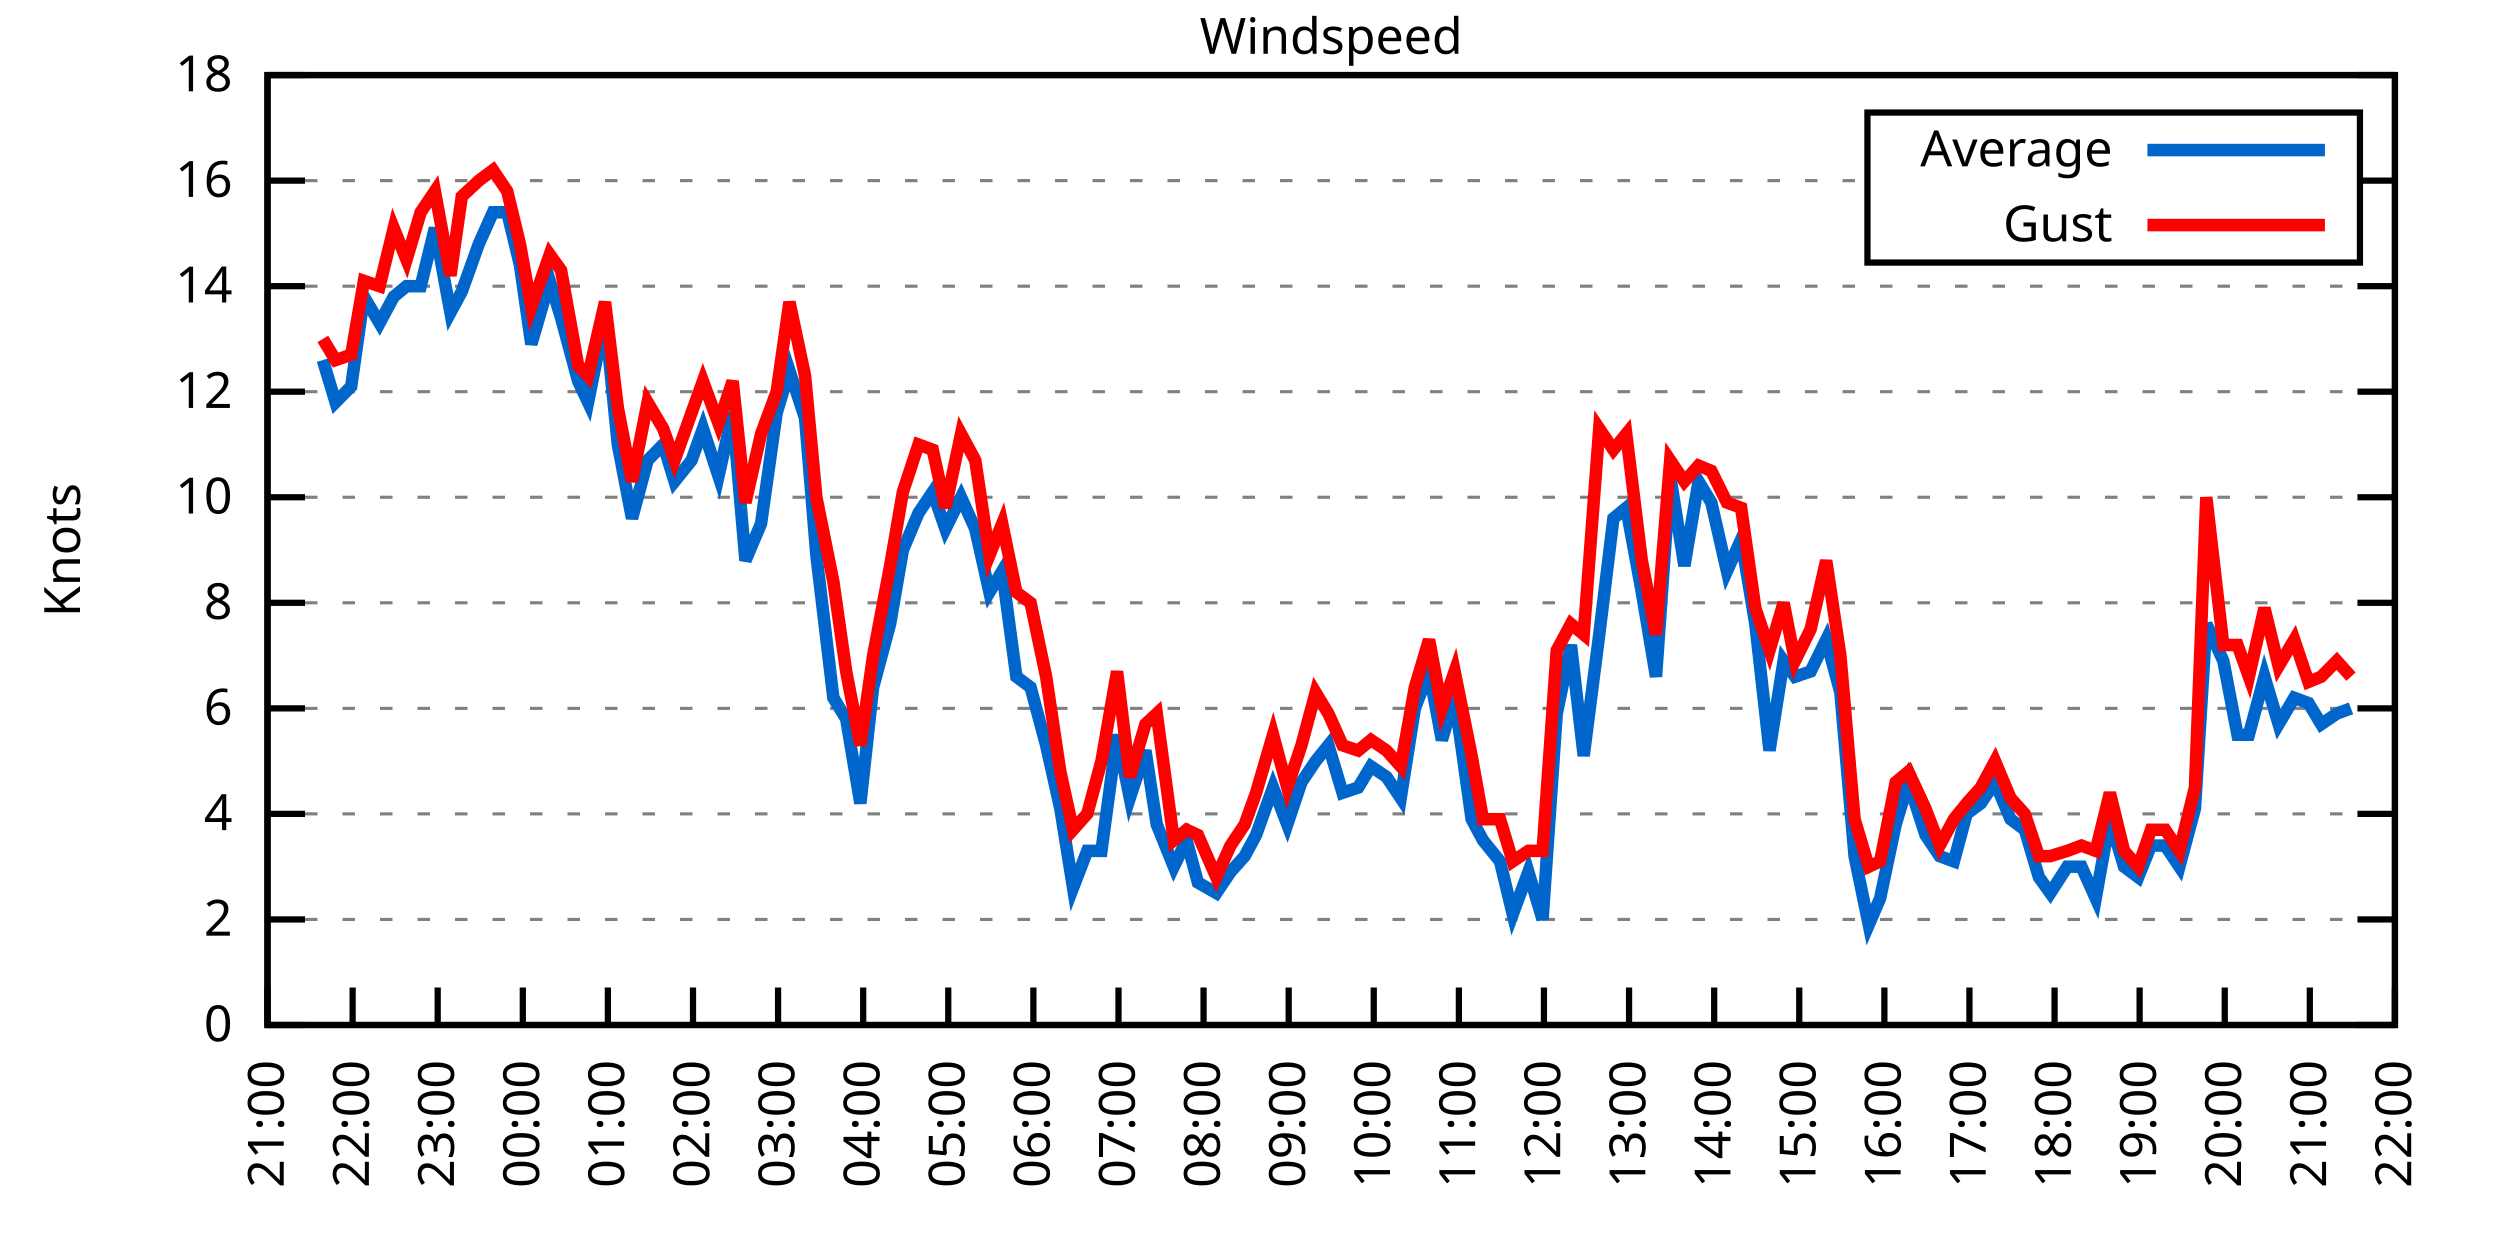
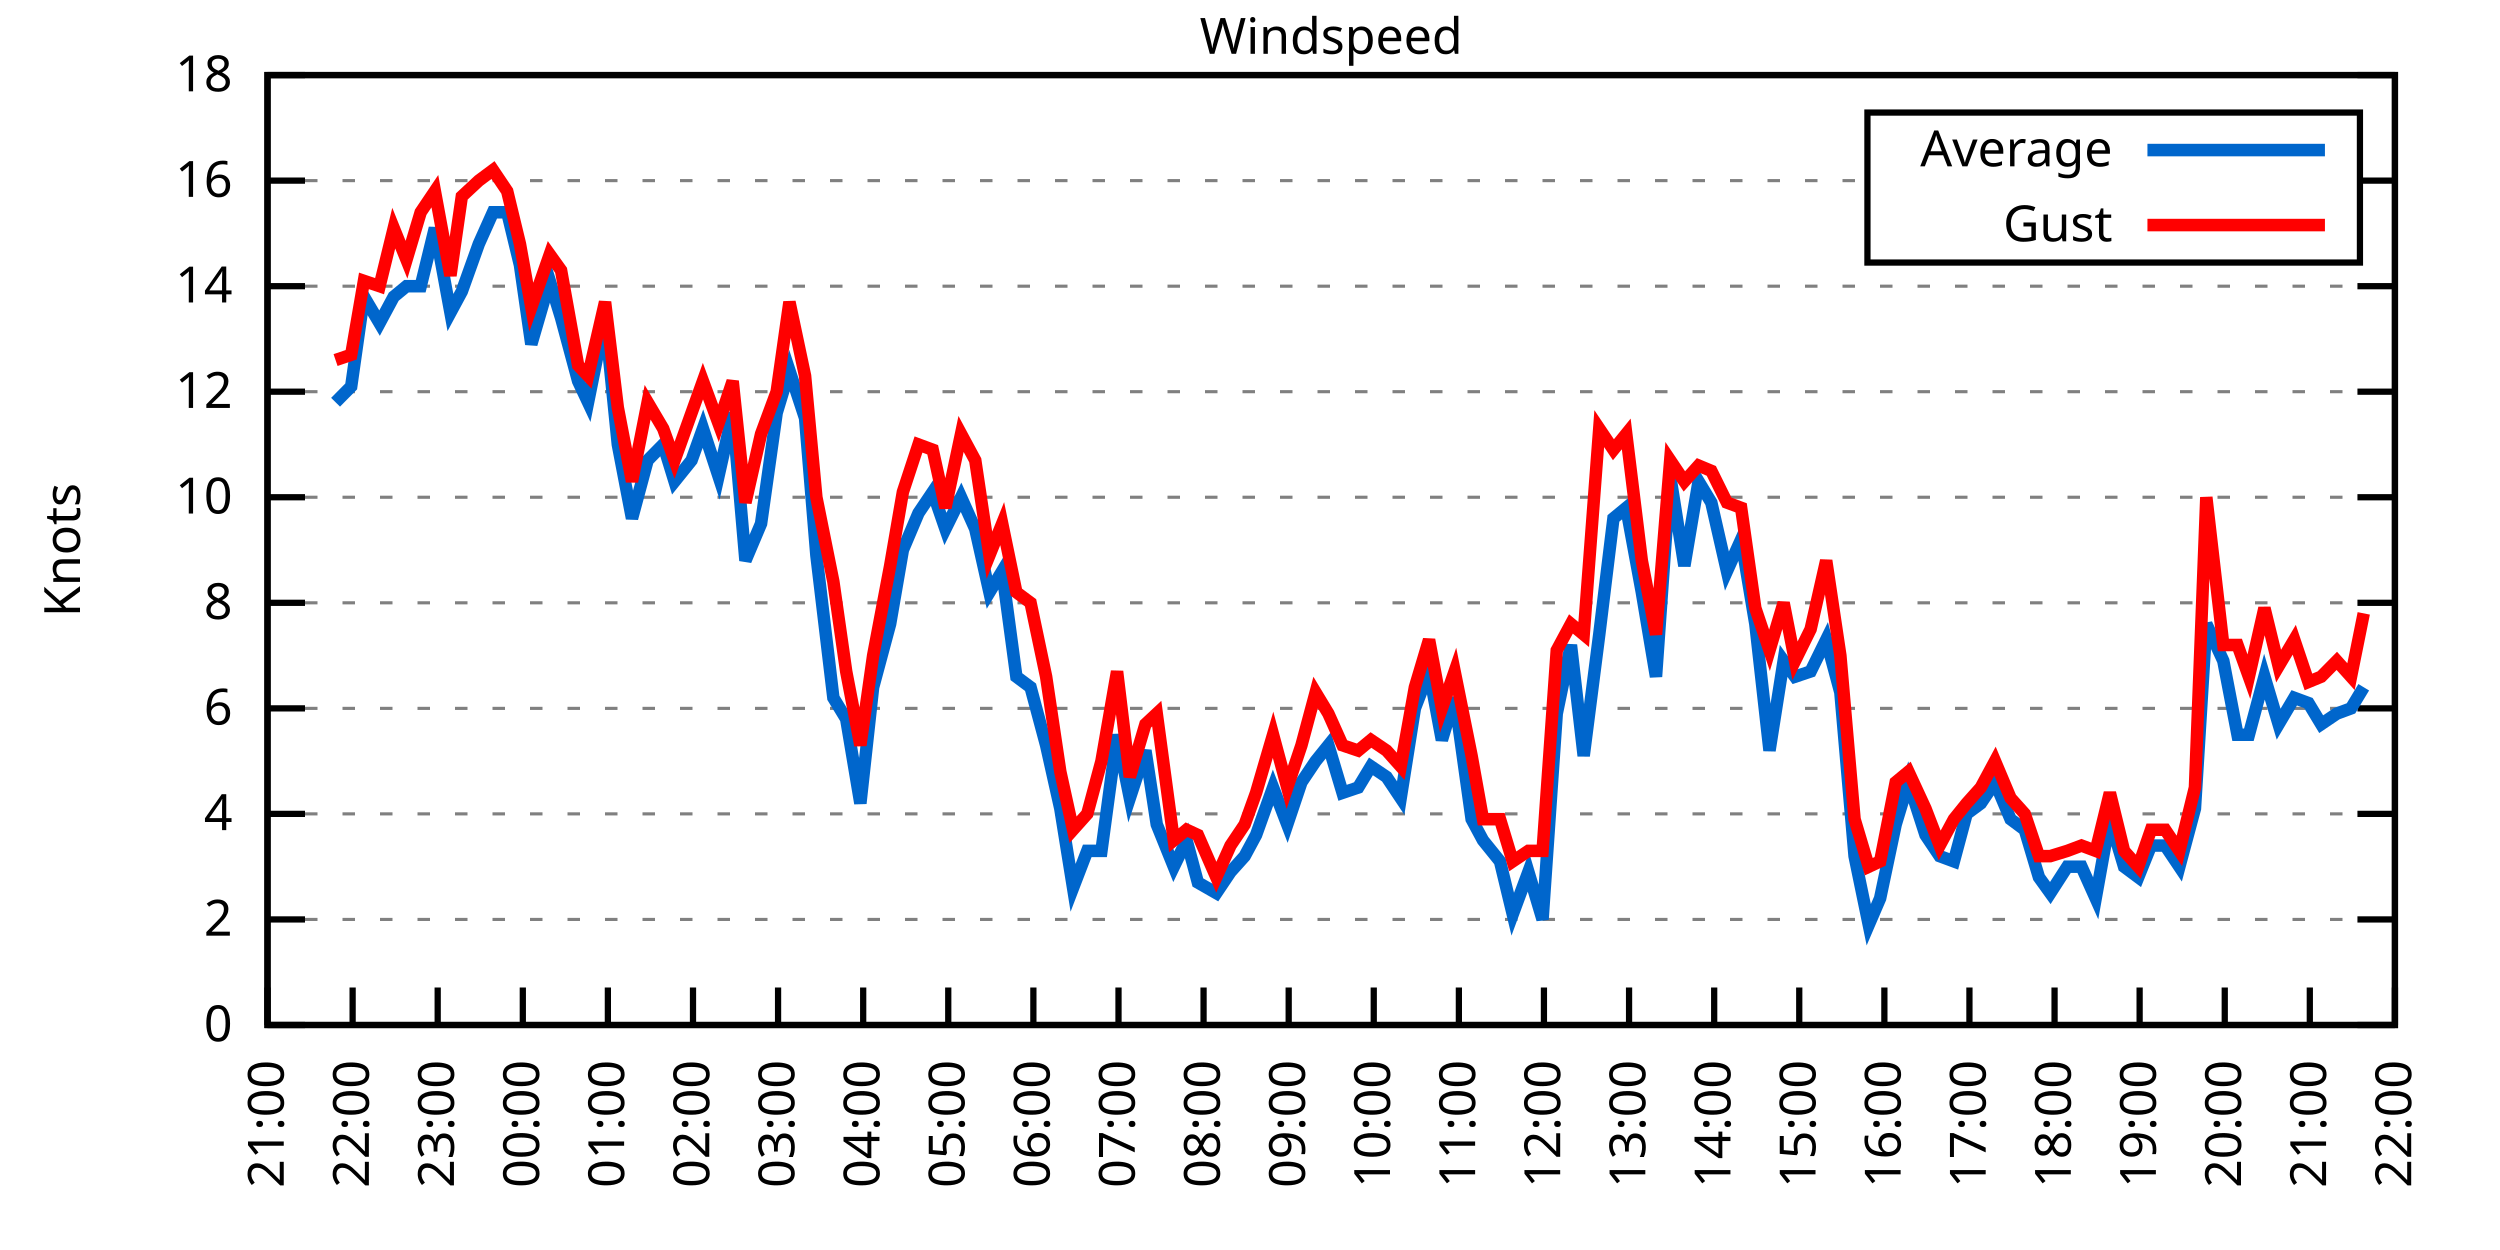
<svg xmlns="http://www.w3.org/2000/svg" xmlns:xlink="http://www.w3.org/1999/xlink" width="400" height="200" viewBox="0 0 400 200">
  <g id="gnuplot_canvas">
    <rect x="0" y="0" width="400" height="200" fill="none" />
    <defs>
      <circle id="gpDot" r="0.5" stroke-width="0.5" stroke="currentColor" />
      <path id="gpPt0" stroke-width="0.333" stroke="currentColor" d="M-1,0 h2 M0,-1 v2" />
      <path id="gpPt1" stroke-width="0.333" stroke="currentColor" d="M-1,-1 L1,1 M1,-1 L-1,1" />
      <path id="gpPt2" stroke-width="0.333" stroke="currentColor" d="M-1,0 L1,0 M0,-1 L0,1 M-1,-1 L1,1 M-1,1 L1,-1" />
      <rect id="gpPt3" stroke-width="0.333" stroke="currentColor" x="-1" y="-1" width="2" height="2" />
      <rect id="gpPt4" stroke-width="0.333" stroke="currentColor" fill="currentColor" x="-1" y="-1" width="2" height="2" />
      <circle id="gpPt5" stroke-width="0.333" stroke="currentColor" cx="0" cy="0" r="1" />
      <use xlink:href="#gpPt5" id="gpPt6" fill="currentColor" stroke="none" />
      <path id="gpPt7" stroke-width="0.333" stroke="currentColor" d="M0,-1.33 L-1.33,0.67 L1.33,0.67 z" />
      <use xlink:href="#gpPt7" id="gpPt8" fill="currentColor" stroke="none" />
      <use xlink:href="#gpPt7" id="gpPt9" stroke="currentColor" transform="rotate(180)" />
      <use xlink:href="#gpPt9" id="gpPt10" fill="currentColor" stroke="none" />
      <use xlink:href="#gpPt3" id="gpPt11" stroke="currentColor" transform="rotate(45)" />
      <use xlink:href="#gpPt11" id="gpPt12" fill="currentColor" stroke="none" />
      <path id="gpPt13" stroke-width="0.333" stroke="currentColor" d="M0,1.330 L1.265,0.411 L0.782,-1.067 L-0.782,-1.076 L-1.265,0.411 z" />
      <use xlink:href="#gpPt13" id="gpPt14" fill="currentColor" stroke="none" />
      <filter id="textbox" filterUnits="objectBoundingBox" x="0" y="0" height="1" width="1">
        <feFlood flood-color="white" flood-opacity="1" result="bgnd" />
        <feComposite in="SourceGraphic" in2="bgnd" operator="atop" />
      </filter>
      <filter id="greybox" filterUnits="objectBoundingBox" x="0" y="0" height="1" width="1">
        <feFlood flood-color="lightgrey" flood-opacity="1" result="grey" />
        <feComposite in="SourceGraphic" in2="grey" operator="atop" />
      </filter>
    </defs>
    <g fill="none" color="white" stroke="currentColor" stroke-width="1.00" stroke-linecap="butt" stroke-linejoin="miter">
</g>
    <g fill="none" color="black" stroke="currentColor" stroke-width="1.00" stroke-linecap="butt" stroke-linejoin="miter">
      <g stroke="none" shape-rendering="crispEdges">
        <polygon fill="rgb(255, 255, 255)" points="42.80,164.00 383.18,164.00 383.18,12.02 42.80,12.02 " />
      </g>
    </g>
    <g fill="none" color="black" stroke="currentColor" stroke-width="1.00" stroke-linecap="butt" stroke-linejoin="miter">
</g>
    <g fill="none" color="black" stroke="black" stroke-width="0.50" stroke-linecap="butt" stroke-linejoin="miter">
</g>
    <g fill="none" color="gray" stroke="currentColor" stroke-width="0.50" stroke-linecap="butt" stroke-linejoin="miter">
      <path stroke="gray" stroke-dasharray="2,4" class="gridline" d="M42.80,164.00 L383.19,164.00  " />
    </g>
    <g fill="none" color="gray" stroke="gray" stroke-width="1.00" stroke-linecap="butt" stroke-linejoin="miter">
</g>
    <g fill="none" color="black" stroke="currentColor" stroke-width="1.00" stroke-linecap="butt" stroke-linejoin="miter">
      <path stroke="black" d="M42.80,164.00 L48.80,164.00 M383.19,164.00 L377.19,164.00  " />
      <g transform="translate(37.20,166.60)" stroke="none" fill="black" font-family="Sans" font-size="8.00" text-anchor="end">
        <text>
          <tspan font-family="Sans"> 0</tspan>
        </text>
      </g>
    </g>
    <g fill="none" color="black" stroke="currentColor" stroke-width="1.00" stroke-linecap="butt" stroke-linejoin="miter">
</g>
    <g fill="none" color="black" stroke="black" stroke-width="0.50" stroke-linecap="butt" stroke-linejoin="miter">
</g>
    <g fill="none" color="gray" stroke="currentColor" stroke-width="0.50" stroke-linecap="butt" stroke-linejoin="miter">
      <path stroke="gray" stroke-dasharray="2,4" class="gridline" d="M42.80,147.11 L383.19,147.11  " />
    </g>
    <g fill="none" color="gray" stroke="gray" stroke-width="1.00" stroke-linecap="butt" stroke-linejoin="miter">
</g>
    <g fill="none" color="black" stroke="currentColor" stroke-width="1.00" stroke-linecap="butt" stroke-linejoin="miter">
      <path stroke="black" d="M42.80,147.11 L48.80,147.11 M383.19,147.11 L377.19,147.11  " />
      <g transform="translate(37.20,149.71)" stroke="none" fill="black" font-family="Sans" font-size="8.00" text-anchor="end">
        <text>
          <tspan font-family="Sans"> 2</tspan>
        </text>
      </g>
    </g>
    <g fill="none" color="black" stroke="currentColor" stroke-width="1.00" stroke-linecap="butt" stroke-linejoin="miter">
</g>
    <g fill="none" color="black" stroke="black" stroke-width="0.50" stroke-linecap="butt" stroke-linejoin="miter">
</g>
    <g fill="none" color="gray" stroke="currentColor" stroke-width="0.50" stroke-linecap="butt" stroke-linejoin="miter">
      <path stroke="gray" stroke-dasharray="2,4" class="gridline" d="M42.80,130.22 L383.19,130.22  " />
    </g>
    <g fill="none" color="gray" stroke="gray" stroke-width="1.00" stroke-linecap="butt" stroke-linejoin="miter">
</g>
    <g fill="none" color="black" stroke="currentColor" stroke-width="1.00" stroke-linecap="butt" stroke-linejoin="miter">
      <path stroke="black" d="M42.80,130.22 L48.80,130.22 M383.19,130.22 L377.19,130.22  " />
      <g transform="translate(37.20,132.82)" stroke="none" fill="black" font-family="Sans" font-size="8.00" text-anchor="end">
        <text>
          <tspan font-family="Sans"> 4</tspan>
        </text>
      </g>
    </g>
    <g fill="none" color="black" stroke="currentColor" stroke-width="1.00" stroke-linecap="butt" stroke-linejoin="miter">
</g>
    <g fill="none" color="black" stroke="black" stroke-width="0.50" stroke-linecap="butt" stroke-linejoin="miter">
</g>
    <g fill="none" color="gray" stroke="currentColor" stroke-width="0.50" stroke-linecap="butt" stroke-linejoin="miter">
      <path stroke="gray" stroke-dasharray="2,4" class="gridline" d="M42.80,113.34 L383.19,113.34  " />
    </g>
    <g fill="none" color="gray" stroke="gray" stroke-width="1.00" stroke-linecap="butt" stroke-linejoin="miter">
</g>
    <g fill="none" color="black" stroke="currentColor" stroke-width="1.00" stroke-linecap="butt" stroke-linejoin="miter">
      <path stroke="black" d="M42.80,113.34 L48.80,113.34 M383.19,113.34 L377.19,113.34  " />
      <g transform="translate(37.20,115.94)" stroke="none" fill="black" font-family="Sans" font-size="8.00" text-anchor="end">
        <text>
          <tspan font-family="Sans"> 6</tspan>
        </text>
      </g>
    </g>
    <g fill="none" color="black" stroke="currentColor" stroke-width="1.00" stroke-linecap="butt" stroke-linejoin="miter">
</g>
    <g fill="none" color="black" stroke="black" stroke-width="0.50" stroke-linecap="butt" stroke-linejoin="miter">
</g>
    <g fill="none" color="gray" stroke="currentColor" stroke-width="0.50" stroke-linecap="butt" stroke-linejoin="miter">
      <path stroke="gray" stroke-dasharray="2,4" class="gridline" d="M42.80,96.45 L383.19,96.45  " />
    </g>
    <g fill="none" color="gray" stroke="gray" stroke-width="1.00" stroke-linecap="butt" stroke-linejoin="miter">
</g>
    <g fill="none" color="black" stroke="currentColor" stroke-width="1.00" stroke-linecap="butt" stroke-linejoin="miter">
      <path stroke="black" d="M42.80,96.45 L48.80,96.45 M383.19,96.45 L377.19,96.45  " />
      <g transform="translate(37.20,99.05)" stroke="none" fill="black" font-family="Sans" font-size="8.00" text-anchor="end">
        <text>
          <tspan font-family="Sans"> 8</tspan>
        </text>
      </g>
    </g>
    <g fill="none" color="black" stroke="currentColor" stroke-width="1.00" stroke-linecap="butt" stroke-linejoin="miter">
</g>
    <g fill="none" color="black" stroke="black" stroke-width="0.50" stroke-linecap="butt" stroke-linejoin="miter">
</g>
    <g fill="none" color="gray" stroke="currentColor" stroke-width="0.50" stroke-linecap="butt" stroke-linejoin="miter">
      <path stroke="gray" stroke-dasharray="2,4" class="gridline" d="M42.80,79.56 L383.19,79.56  " />
    </g>
    <g fill="none" color="gray" stroke="gray" stroke-width="1.00" stroke-linecap="butt" stroke-linejoin="miter">
</g>
    <g fill="none" color="black" stroke="currentColor" stroke-width="1.00" stroke-linecap="butt" stroke-linejoin="miter">
      <path stroke="black" d="M42.80,79.56 L48.80,79.56 M383.19,79.56 L377.19,79.56  " />
      <g transform="translate(37.20,82.16)" stroke="none" fill="black" font-family="Sans" font-size="8.00" text-anchor="end">
        <text>
          <tspan font-family="Sans"> 10</tspan>
        </text>
      </g>
    </g>
    <g fill="none" color="black" stroke="currentColor" stroke-width="1.00" stroke-linecap="butt" stroke-linejoin="miter">
</g>
    <g fill="none" color="black" stroke="black" stroke-width="0.50" stroke-linecap="butt" stroke-linejoin="miter">
</g>
    <g fill="none" color="gray" stroke="currentColor" stroke-width="0.50" stroke-linecap="butt" stroke-linejoin="miter">
      <path stroke="gray" stroke-dasharray="2,4" class="gridline" d="M42.80,62.67 L383.19,62.67  " />
    </g>
    <g fill="none" color="gray" stroke="gray" stroke-width="1.00" stroke-linecap="butt" stroke-linejoin="miter">
</g>
    <g fill="none" color="black" stroke="currentColor" stroke-width="1.00" stroke-linecap="butt" stroke-linejoin="miter">
      <path stroke="black" d="M42.80,62.67 L48.80,62.67 M383.19,62.67 L377.19,62.67  " />
      <g transform="translate(37.20,65.27)" stroke="none" fill="black" font-family="Sans" font-size="8.00" text-anchor="end">
        <text>
          <tspan font-family="Sans"> 12</tspan>
        </text>
      </g>
    </g>
    <g fill="none" color="black" stroke="currentColor" stroke-width="1.00" stroke-linecap="butt" stroke-linejoin="miter">
</g>
    <g fill="none" color="black" stroke="black" stroke-width="0.50" stroke-linecap="butt" stroke-linejoin="miter">
</g>
    <g fill="none" color="gray" stroke="currentColor" stroke-width="0.50" stroke-linecap="butt" stroke-linejoin="miter">
      <path stroke="gray" stroke-dasharray="2,4" class="gridline" d="M42.80,45.79 L383.19,45.79  " />
    </g>
    <g fill="none" color="gray" stroke="gray" stroke-width="1.00" stroke-linecap="butt" stroke-linejoin="miter">
</g>
    <g fill="none" color="black" stroke="currentColor" stroke-width="1.00" stroke-linecap="butt" stroke-linejoin="miter">
      <path stroke="black" d="M42.80,45.79 L48.80,45.79 M383.19,45.79 L377.19,45.79  " />
      <g transform="translate(37.20,48.39)" stroke="none" fill="black" font-family="Sans" font-size="8.00" text-anchor="end">
        <text>
          <tspan font-family="Sans"> 14</tspan>
        </text>
      </g>
    </g>
    <g fill="none" color="black" stroke="currentColor" stroke-width="1.00" stroke-linecap="butt" stroke-linejoin="miter">
</g>
    <g fill="none" color="black" stroke="black" stroke-width="0.50" stroke-linecap="butt" stroke-linejoin="miter">
</g>
    <g fill="none" color="gray" stroke="currentColor" stroke-width="0.50" stroke-linecap="butt" stroke-linejoin="miter">
      <path stroke="gray" stroke-dasharray="2,4" class="gridline" d="M42.80,28.90 L298.79,28.90 M377.59,28.90 L383.19,28.90  " />
    </g>
    <g fill="none" color="gray" stroke="gray" stroke-width="1.00" stroke-linecap="butt" stroke-linejoin="miter">
</g>
    <g fill="none" color="black" stroke="currentColor" stroke-width="1.00" stroke-linecap="butt" stroke-linejoin="miter">
      <path stroke="black" d="M42.80,28.90 L48.80,28.90 M383.19,28.90 L377.19,28.90  " />
      <g transform="translate(37.20,31.50)" stroke="none" fill="black" font-family="Sans" font-size="8.00" text-anchor="end">
        <text>
          <tspan font-family="Sans"> 16</tspan>
        </text>
      </g>
    </g>
    <g fill="none" color="black" stroke="currentColor" stroke-width="1.00" stroke-linecap="butt" stroke-linejoin="miter">
</g>
    <g fill="none" color="black" stroke="black" stroke-width="0.50" stroke-linecap="butt" stroke-linejoin="miter">
</g>
    <g fill="none" color="gray" stroke="currentColor" stroke-width="0.50" stroke-linecap="butt" stroke-linejoin="miter">
      <path stroke="gray" stroke-dasharray="2,4" class="gridline" d="M42.80,12.01 L383.19,12.01  " />
    </g>
    <g fill="none" color="gray" stroke="gray" stroke-width="1.00" stroke-linecap="butt" stroke-linejoin="miter">
</g>
    <g fill="none" color="black" stroke="currentColor" stroke-width="1.00" stroke-linecap="butt" stroke-linejoin="miter">
      <path stroke="black" d="M42.80,12.01 L48.80,12.01 M383.19,12.01 L377.19,12.01  " />
      <g transform="translate(37.20,14.61)" stroke="none" fill="black" font-family="Sans" font-size="8.00" text-anchor="end">
        <text>
          <tspan font-family="Sans"> 18</tspan>
        </text>
      </g>
    </g>
    <g fill="none" color="black" stroke="currentColor" stroke-width="1.00" stroke-linecap="butt" stroke-linejoin="miter">
      <path stroke="black" d="M42.80,164.00 L42.80,158.00  " />
      <g transform="translate(45.40,169.60) rotate(270.00)" stroke="none" fill="black" font-family="Sans" font-size="8.00" text-anchor="end">
        <text>
          <tspan font-family="Sans">21:00</tspan>
        </text>
      </g>
    </g>
    <g fill="none" color="black" stroke="currentColor" stroke-width="1.00" stroke-linecap="butt" stroke-linejoin="miter">
      <path stroke="black" d="M56.42,164.00 L56.42,158.00  " />
      <g transform="translate(59.02,169.60) rotate(270.00)" stroke="none" fill="black" font-family="Sans" font-size="8.00" text-anchor="end">
        <text>
          <tspan font-family="Sans">22:00</tspan>
        </text>
      </g>
    </g>
    <g fill="none" color="black" stroke="currentColor" stroke-width="1.00" stroke-linecap="butt" stroke-linejoin="miter">
      <path stroke="black" d="M70.03,164.00 L70.03,158.00  " />
      <g transform="translate(72.63,169.60) rotate(270.00)" stroke="none" fill="black" font-family="Sans" font-size="8.00" text-anchor="end">
        <text>
          <tspan font-family="Sans">23:00</tspan>
        </text>
      </g>
    </g>
    <g fill="none" color="black" stroke="currentColor" stroke-width="1.00" stroke-linecap="butt" stroke-linejoin="miter">
      <path stroke="black" d="M83.65,164.00 L83.65,158.00  " />
      <g transform="translate(86.25,169.60) rotate(270.00)" stroke="none" fill="black" font-family="Sans" font-size="8.00" text-anchor="end">
        <text>
          <tspan font-family="Sans">00:00</tspan>
        </text>
      </g>
    </g>
    <g fill="none" color="black" stroke="currentColor" stroke-width="1.00" stroke-linecap="butt" stroke-linejoin="miter">
      <path stroke="black" d="M97.26,164.00 L97.26,158.00  " />
      <g transform="translate(99.86,169.60) rotate(270.00)" stroke="none" fill="black" font-family="Sans" font-size="8.00" text-anchor="end">
        <text>
          <tspan font-family="Sans">01:00</tspan>
        </text>
      </g>
    </g>
    <g fill="none" color="black" stroke="currentColor" stroke-width="1.00" stroke-linecap="butt" stroke-linejoin="miter">
      <path stroke="black" d="M110.88,164.00 L110.88,158.00  " />
      <g transform="translate(113.48,169.60) rotate(270.00)" stroke="none" fill="black" font-family="Sans" font-size="8.00" text-anchor="end">
        <text>
          <tspan font-family="Sans">02:00</tspan>
        </text>
      </g>
    </g>
    <g fill="none" color="black" stroke="currentColor" stroke-width="1.00" stroke-linecap="butt" stroke-linejoin="miter">
      <path stroke="black" d="M124.49,164.00 L124.49,158.00  " />
      <g transform="translate(127.09,169.60) rotate(270.00)" stroke="none" fill="black" font-family="Sans" font-size="8.00" text-anchor="end">
        <text>
          <tspan font-family="Sans">03:00</tspan>
        </text>
      </g>
    </g>
    <g fill="none" color="black" stroke="currentColor" stroke-width="1.00" stroke-linecap="butt" stroke-linejoin="miter">
      <path stroke="black" d="M138.11,164.00 L138.11,158.00  " />
      <g transform="translate(140.71,169.60) rotate(270.00)" stroke="none" fill="black" font-family="Sans" font-size="8.00" text-anchor="end">
        <text>
          <tspan font-family="Sans">04:00</tspan>
        </text>
      </g>
    </g>
    <g fill="none" color="black" stroke="currentColor" stroke-width="1.00" stroke-linecap="butt" stroke-linejoin="miter">
      <path stroke="black" d="M151.72,164.00 L151.72,158.00  " />
      <g transform="translate(154.32,169.60) rotate(270.00)" stroke="none" fill="black" font-family="Sans" font-size="8.00" text-anchor="end">
        <text>
          <tspan font-family="Sans">05:00</tspan>
        </text>
      </g>
    </g>
    <g fill="none" color="black" stroke="currentColor" stroke-width="1.00" stroke-linecap="butt" stroke-linejoin="miter">
      <path stroke="black" d="M165.34,164.00 L165.34,158.00  " />
      <g transform="translate(167.94,169.60) rotate(270.00)" stroke="none" fill="black" font-family="Sans" font-size="8.00" text-anchor="end">
        <text>
          <tspan font-family="Sans">06:00</tspan>
        </text>
      </g>
    </g>
    <g fill="none" color="black" stroke="currentColor" stroke-width="1.00" stroke-linecap="butt" stroke-linejoin="miter">
      <path stroke="black" d="M178.96,164.00 L178.96,158.00  " />
      <g transform="translate(181.56,169.60) rotate(270.00)" stroke="none" fill="black" font-family="Sans" font-size="8.00" text-anchor="end">
        <text>
          <tspan font-family="Sans">07:00</tspan>
        </text>
      </g>
    </g>
    <g fill="none" color="black" stroke="currentColor" stroke-width="1.00" stroke-linecap="butt" stroke-linejoin="miter">
      <path stroke="black" d="M192.57,164.00 L192.57,158.00  " />
      <g transform="translate(195.17,169.60) rotate(270.00)" stroke="none" fill="black" font-family="Sans" font-size="8.00" text-anchor="end">
        <text>
          <tspan font-family="Sans">08:00</tspan>
        </text>
      </g>
    </g>
    <g fill="none" color="black" stroke="currentColor" stroke-width="1.00" stroke-linecap="butt" stroke-linejoin="miter">
      <path stroke="black" d="M206.19,164.00 L206.19,158.00  " />
      <g transform="translate(208.79,169.60) rotate(270.00)" stroke="none" fill="black" font-family="Sans" font-size="8.00" text-anchor="end">
        <text>
          <tspan font-family="Sans">09:00</tspan>
        </text>
      </g>
    </g>
    <g fill="none" color="black" stroke="currentColor" stroke-width="1.00" stroke-linecap="butt" stroke-linejoin="miter">
      <path stroke="black" d="M219.80,164.00 L219.80,158.00  " />
      <g transform="translate(222.40,169.60) rotate(270.00)" stroke="none" fill="black" font-family="Sans" font-size="8.00" text-anchor="end">
        <text>
          <tspan font-family="Sans">10:00</tspan>
        </text>
      </g>
    </g>
    <g fill="none" color="black" stroke="currentColor" stroke-width="1.00" stroke-linecap="butt" stroke-linejoin="miter">
      <path stroke="black" d="M233.42,164.00 L233.42,158.00  " />
      <g transform="translate(236.02,169.60) rotate(270.00)" stroke="none" fill="black" font-family="Sans" font-size="8.00" text-anchor="end">
        <text>
          <tspan font-family="Sans">11:00</tspan>
        </text>
      </g>
    </g>
    <g fill="none" color="black" stroke="currentColor" stroke-width="1.00" stroke-linecap="butt" stroke-linejoin="miter">
      <path stroke="black" d="M247.03,164.00 L247.03,158.00  " />
      <g transform="translate(249.63,169.60) rotate(270.00)" stroke="none" fill="black" font-family="Sans" font-size="8.00" text-anchor="end">
        <text>
          <tspan font-family="Sans">12:00</tspan>
        </text>
      </g>
    </g>
    <g fill="none" color="black" stroke="currentColor" stroke-width="1.00" stroke-linecap="butt" stroke-linejoin="miter">
      <path stroke="black" d="M260.65,164.00 L260.65,158.00  " />
      <g transform="translate(263.25,169.60) rotate(270.00)" stroke="none" fill="black" font-family="Sans" font-size="8.00" text-anchor="end">
        <text>
          <tspan font-family="Sans">13:00</tspan>
        </text>
      </g>
    </g>
    <g fill="none" color="black" stroke="currentColor" stroke-width="1.00" stroke-linecap="butt" stroke-linejoin="miter">
      <path stroke="black" d="M274.27,164.00 L274.27,158.00  " />
      <g transform="translate(276.87,169.60) rotate(270.00)" stroke="none" fill="black" font-family="Sans" font-size="8.00" text-anchor="end">
        <text>
          <tspan font-family="Sans">14:00</tspan>
        </text>
      </g>
    </g>
    <g fill="none" color="black" stroke="currentColor" stroke-width="1.00" stroke-linecap="butt" stroke-linejoin="miter">
      <path stroke="black" d="M287.88,164.00 L287.88,158.00  " />
      <g transform="translate(290.48,169.60) rotate(270.00)" stroke="none" fill="black" font-family="Sans" font-size="8.00" text-anchor="end">
        <text>
          <tspan font-family="Sans">15:00</tspan>
        </text>
      </g>
    </g>
    <g fill="none" color="black" stroke="currentColor" stroke-width="1.00" stroke-linecap="butt" stroke-linejoin="miter">
      <path stroke="black" d="M301.50,164.00 L301.50,158.00  " />
      <g transform="translate(304.10,169.60) rotate(270.00)" stroke="none" fill="black" font-family="Sans" font-size="8.00" text-anchor="end">
        <text>
          <tspan font-family="Sans">16:00</tspan>
        </text>
      </g>
    </g>
    <g fill="none" color="black" stroke="currentColor" stroke-width="1.00" stroke-linecap="butt" stroke-linejoin="miter">
      <path stroke="black" d="M315.11,164.00 L315.11,158.00  " />
      <g transform="translate(317.71,169.60) rotate(270.00)" stroke="none" fill="black" font-family="Sans" font-size="8.00" text-anchor="end">
        <text>
          <tspan font-family="Sans">17:00</tspan>
        </text>
      </g>
    </g>
    <g fill="none" color="black" stroke="currentColor" stroke-width="1.00" stroke-linecap="butt" stroke-linejoin="miter">
      <path stroke="black" d="M328.73,164.00 L328.73,158.00  " />
      <g transform="translate(331.33,169.60) rotate(270.00)" stroke="none" fill="black" font-family="Sans" font-size="8.00" text-anchor="end">
        <text>
          <tspan font-family="Sans">18:00</tspan>
        </text>
      </g>
    </g>
    <g fill="none" color="black" stroke="currentColor" stroke-width="1.00" stroke-linecap="butt" stroke-linejoin="miter">
      <path stroke="black" d="M342.34,164.00 L342.34,158.00  " />
      <g transform="translate(344.94,169.60) rotate(270.00)" stroke="none" fill="black" font-family="Sans" font-size="8.00" text-anchor="end">
        <text>
          <tspan font-family="Sans">19:00</tspan>
        </text>
      </g>
    </g>
    <g fill="none" color="black" stroke="currentColor" stroke-width="1.00" stroke-linecap="butt" stroke-linejoin="miter">
      <path stroke="black" d="M355.96,164.00 L355.96,158.00  " />
      <g transform="translate(358.56,169.60) rotate(270.00)" stroke="none" fill="black" font-family="Sans" font-size="8.00" text-anchor="end">
        <text>
          <tspan font-family="Sans">20:00</tspan>
        </text>
      </g>
    </g>
    <g fill="none" color="black" stroke="currentColor" stroke-width="1.00" stroke-linecap="butt" stroke-linejoin="miter">
      <path stroke="black" d="M369.57,164.00 L369.57,158.00  " />
      <g transform="translate(372.17,169.60) rotate(270.00)" stroke="none" fill="black" font-family="Sans" font-size="8.00" text-anchor="end">
        <text>
          <tspan font-family="Sans">21:00</tspan>
        </text>
      </g>
    </g>
    <g fill="none" color="black" stroke="currentColor" stroke-width="1.00" stroke-linecap="butt" stroke-linejoin="miter">
      <path stroke="black" d="M383.19,164.00 L383.19,158.00  " />
      <g transform="translate(385.79,169.60) rotate(270.00)" stroke="none" fill="black" font-family="Sans" font-size="8.00" text-anchor="end">
        <text>
          <tspan font-family="Sans">22:00</tspan>
        </text>
      </g>
    </g>
    <g fill="none" color="black" stroke="currentColor" stroke-width="1.00" stroke-linecap="butt" stroke-linejoin="miter">
</g>
    <g fill="none" color="black" stroke="currentColor" stroke-width="1.00" stroke-linecap="butt" stroke-linejoin="miter">
      <path stroke="black" d="M42.80,12.01 L42.80,164.00 L383.19,164.00 L383.19,12.01 L42.80,12.01 Z  " />
    </g>
    <g fill="none" color="black" stroke="currentColor" stroke-width="1.00" stroke-linecap="butt" stroke-linejoin="miter">
</g>
    <g fill="none" color="black" stroke="currentColor" stroke-width="1.00" stroke-linecap="butt" stroke-linejoin="miter">
      <path stroke="black" d="M298.79,42.01 L298.79,18.01 L377.59,18.01 L377.59,42.01 L298.79,42.01 Z  " />
    </g>
    <g id="Windspeed_plot_1">
      <g fill="none" color="white" stroke="black" stroke-width="2.00" stroke-linecap="butt" stroke-linejoin="miter">
</g>
      <g fill="none" color="black" stroke="currentColor" stroke-width="2.00" stroke-linecap="butt" stroke-linejoin="miter">
        <g transform="translate(337.99,26.61)" stroke="none" fill="black" font-family="Sans" font-size="8.00" text-anchor="end">
          <text>
            <tspan font-family="Sans">Average</tspan>
          </text>
        </g>
      </g>
      <g fill="none" color="black" stroke="currentColor" stroke-width="2.00" stroke-linecap="butt" stroke-linejoin="miter">
-         <path stroke="rgb(  0, 102, 204)" d="M343.59,24.01 L371.99,24.01 M51.65,57.61 L53.69,64.36 L56.19,61.83 L58.23,47.47 L60.73,51.70 L63.00,47.47   L65.04,45.79 L67.31,45.79 L69.58,36.50 L72.07,50.01 L73.89,46.63 L76.61,39.03 L78.88,33.96 L81.15,33.96   L83.19,42.41 L85.01,55.07 L87.96,44.94 L89.77,50.85 L92.50,60.98 L94.09,64.36 L96.81,50.85 L98.85,71.12   L101.12,82.94 L103.62,73.65 L106.11,71.12 L107.93,77.03 L110.65,73.65 L112.47,68.58 L114.96,76.18 L117.23,66.05   L119.27,89.69 L121.77,83.78 L124.27,66.05 L126.31,59.30 L128.81,66.90 L130.62,88.85 L133.34,111.65 L135.39,115.03   L137.66,128.54 L139.70,109.96 L142.42,99.83 L144.46,88.00 L146.96,82.09 L149.23,78.72 L151.27,84.63 L153.77,79.56   L156.04,84.63 L158.31,94.76 L160.35,91.38 L162.62,108.27 L164.89,109.96 L167.38,119.25 L169.65,129.38 L171.69,142.05   L173.96,136.14 L176.23,136.14 L178.73,117.56 L180.77,127.69 L183.27,120.09 L185.08,131.91 L187.81,138.67 L189.85,134.45   L191.66,141.20 L194.61,142.89 L196.88,139.51 L199.15,136.98 L200.97,133.60 L203.69,126.00 L205.96,131.91 L208.23,125.16   L210.50,121.78 L212.54,119.25 L214.81,126.85 L217.31,126.00 L219.35,122.62 L221.85,124.31 L224.11,127.69 L226.38,113.34   L228.65,107.43 L230.70,118.40 L232.74,111.65 L235.46,131.07 L237.28,134.45 L240.00,137.82 L242.04,146.27 L244.54,139.51   L246.81,147.11 L249.08,114.18 L251.35,103.20 L253.39,120.94 L255.88,101.52 L258.15,82.94 L260.20,81.25 L262.69,94.76   L264.96,108.27 L267.23,76.18 L269.50,90.54 L271.77,77.03 L273.81,80.41 L276.31,91.38 L278.58,86.32 L280.85,99.83   L283.12,120.09 L285.38,105.74 L287.20,108.27 L289.70,107.43 L292.19,102.36 L294.46,110.80 L296.73,136.98 L299.00,147.96   L300.82,143.73 L303.31,131.91 L305.35,125.16 L308.08,133.60 L310.35,136.98 L312.62,137.82 L314.66,130.22 L316.93,128.54   L319.20,125.16 L321.69,131.07 L323.96,132.76 L326.23,140.36 L328.05,142.89 L330.77,138.67 L333.04,138.67 L335.31,143.73   L337.58,131.07 L339.85,138.67 L342.12,140.36 L344.16,135.29 L346.43,135.29 L348.70,138.67 L351.19,129.38 L353.01,99.83   L355.73,105.74 L358.00,117.56 L359.82,117.56 L362.31,108.27 L364.58,115.87 L367.08,111.65 L369.35,112.49 L371.39,115.87   L373.89,114.18 L376.16,113.34  " />
+         <path stroke="rgb(  0, 102, 204)" d="M343.59,24.01 L371.99,24.01 M53.69,64.36 L56.19,61.83 L58.23,47.47 L60.73,51.70 L63.00,47.47 L65.04,45.79   L67.31,45.79 L69.58,36.50 L72.07,50.01 L73.89,46.63 L76.61,39.03 L78.88,33.96 L81.15,33.96 L83.19,42.41   L85.01,55.07 L87.96,44.94 L89.77,50.85 L92.50,60.98 L94.09,64.36 L96.81,50.85 L98.85,71.12 L101.12,82.94   L103.62,73.65 L106.11,71.12 L107.93,77.03 L110.65,73.65 L112.47,68.58 L114.96,76.18 L117.23,66.05 L119.27,89.69   L121.77,83.78 L124.27,66.05 L126.31,59.30 L128.81,66.90 L130.62,88.85 L133.34,111.65 L135.39,115.03 L137.66,128.54   L139.70,109.96 L142.42,99.83 L144.46,88.00 L146.96,82.09 L149.23,78.72 L151.27,84.63 L153.77,79.56 L156.04,84.63   L158.31,94.76 L160.35,91.38 L162.62,108.27 L164.89,109.96 L167.38,119.25 L169.65,129.38 L171.69,142.05 L173.96,136.14   L176.23,136.14 L178.73,117.56 L180.77,127.69 L183.27,120.09 L185.08,131.91 L187.81,138.67 L189.85,134.45 L191.66,141.20   L194.61,142.89 L196.88,139.51 L199.15,136.98 L200.97,133.60 L203.69,126.00 L205.96,131.91 L208.23,125.16 L210.50,121.78   L212.54,119.25 L214.81,126.85 L217.31,126.00 L219.35,122.62 L221.85,124.31 L224.11,127.69 L226.38,113.34 L228.65,107.43   L230.70,118.40 L232.74,111.65 L235.46,131.07 L237.28,134.45 L240.00,137.82 L242.04,146.27 L244.54,139.51 L246.81,147.11   L249.08,114.18 L251.35,103.20 L253.39,120.94 L255.88,101.52 L258.15,82.94 L260.20,81.25 L262.69,94.76 L264.96,108.27   L267.23,76.18 L269.50,90.54 L271.77,77.03 L273.81,80.41 L276.31,91.38 L278.58,86.32 L280.85,99.83 L283.12,120.09   L285.38,105.74 L287.20,108.27 L289.70,107.43 L292.19,102.36 L294.46,110.80 L296.73,136.98 L299.00,147.96 L300.82,143.73   L303.31,131.91 L305.35,125.16 L308.08,133.60 L310.35,136.98 L312.62,137.82 L314.66,130.22 L316.93,128.54 L319.20,125.16   L321.69,131.07 L323.96,132.76 L326.23,140.36 L328.05,142.89 L330.77,138.67 L333.04,138.67 L335.31,143.73 L337.58,131.07   L339.85,138.67 L342.12,140.36 L344.16,135.29 L346.43,135.29 L348.70,138.67 L351.19,129.38 L353.01,99.83 L355.73,105.74   L358.00,117.56 L359.82,117.56 L362.31,108.27 L364.58,115.87 L367.08,111.65 L369.35,112.49 L371.39,115.87 L373.89,114.18   L376.16,113.34 L378.20,109.96  " />
      </g>
    </g>
    <g id="Windspeed_plot_2">
      <g fill="none" color="black" stroke="currentColor" stroke-width="2.00" stroke-linecap="butt" stroke-linejoin="miter">
        <g transform="translate(337.99,38.61)" stroke="none" fill="black" font-family="Sans" font-size="8.00" text-anchor="end">
          <text>
            <tspan font-family="Sans">Gust</tspan>
          </text>
        </g>
      </g>
      <g fill="none" color="black" stroke="currentColor" stroke-width="2.00" stroke-linecap="butt" stroke-linejoin="miter">
-         <path stroke="rgb(255,   0,   0)" d="M343.59,36.01 L371.99,36.01 M51.65,54.23 L53.69,57.61 L56.19,56.76 L58.23,44.94 L60.73,45.79 L63.00,36.50   L65.04,41.56 L67.31,33.96 L69.58,30.59 L72.07,44.10 L73.89,31.43 L76.61,28.90 L78.88,27.21 L81.15,30.59   L83.19,39.03 L85.01,49.16 L87.96,40.72 L89.77,43.25 L92.50,58.45 L94.09,60.14 L96.81,48.32 L98.85,65.21   L101.12,77.03 L103.62,64.36 L106.11,68.58 L107.93,73.65 L110.65,66.05 L112.47,60.98 L114.96,67.74 L117.23,60.98   L119.27,80.41 L121.77,69.43 L124.27,62.67 L126.31,48.32 L128.81,60.14 L130.62,79.56 L133.34,93.07 L135.39,107.43   L137.66,119.25 L139.70,104.89 L142.42,90.54 L144.46,78.72 L146.96,71.12 L149.23,71.96 L151.27,81.25 L153.77,69.43   L156.04,73.65 L158.31,88.85 L160.35,83.78 L162.62,94.76 L164.89,96.45 L167.38,108.27 L169.65,123.47 L171.69,132.76   L173.96,130.22 L176.23,121.78 L178.73,107.43 L180.77,124.31 L183.27,115.87 L185.08,114.18 L187.81,134.45 L189.85,132.76   L191.66,133.60 L194.61,140.36 L196.88,135.29 L199.15,131.91 L200.97,126.85 L203.69,117.56 L205.96,126.00 L208.23,119.25   L210.50,110.80 L212.54,114.18 L214.81,119.25 L217.31,120.09 L219.35,118.40 L221.85,120.09 L224.11,122.62 L226.38,109.96   L228.65,102.36 L230.70,113.34 L232.74,107.43 L235.46,120.94 L237.28,131.07 L240.00,131.07 L242.04,137.82 L244.54,136.14   L246.81,136.14 L249.08,104.05 L251.35,99.83 L253.39,101.52 L255.88,68.58 L258.15,71.96 L260.20,69.43 L262.69,89.69   L264.96,101.52 L267.23,73.65 L269.50,77.03 L271.77,74.49 L273.81,75.34 L276.31,80.41 L278.58,81.25 L280.85,97.29   L283.12,104.05 L285.38,96.45 L287.20,105.74 L289.70,100.67 L292.19,89.69 L294.46,104.89 L296.73,131.07 L299.00,138.67   L300.82,137.82 L303.31,125.16 L305.35,123.47 L308.08,129.38 L310.35,135.29 L312.62,131.07 L314.66,128.54 L316.93,126.00   L319.20,121.78 L321.69,127.69 L323.96,130.22 L326.23,136.98 L328.05,136.98 L330.77,136.14 L333.04,135.29 L335.31,136.14   L337.58,126.85 L339.85,136.14 L342.12,138.67 L344.16,132.76 L346.43,132.76 L348.70,136.14 L351.19,126.00 L353.01,79.56   L355.73,103.20 L358.00,103.20 L359.82,108.27 L362.31,97.29 L364.58,106.58 L367.08,102.36 L369.35,109.11 L371.39,108.27   L373.89,105.74 L376.16,108.27  " />
+         <path stroke="rgb(255,   0,   0)" d="M343.59,36.01 L371.99,36.01 M53.69,57.61 L56.19,56.76 L58.23,44.94 L60.73,45.79 L63.00,36.50 L65.04,41.56   L67.31,33.96 L69.58,30.59 L72.07,44.10 L73.89,31.43 L76.61,28.90 L78.88,27.21 L81.15,30.59 L83.19,39.03   L85.01,49.16 L87.96,40.72 L89.77,43.25 L92.50,58.45 L94.09,60.14 L96.81,48.32 L98.85,65.21 L101.12,77.03   L103.62,64.36 L106.11,68.58 L107.93,73.65 L110.65,66.05 L112.47,60.98 L114.96,67.74 L117.23,60.98 L119.27,80.41   L121.77,69.43 L124.27,62.67 L126.31,48.32 L128.81,60.14 L130.62,79.56 L133.34,93.07 L135.39,107.43 L137.66,119.25   L139.70,104.89 L142.42,90.54 L144.46,78.72 L146.96,71.12 L149.23,71.96 L151.27,81.25 L153.77,69.43 L156.04,73.65   L158.31,88.85 L160.35,83.78 L162.62,94.76 L164.89,96.45 L167.38,108.27 L169.65,123.47 L171.69,132.76 L173.96,130.22   L176.23,121.78 L178.73,107.43 L180.77,124.31 L183.27,115.87 L185.08,114.18 L187.81,134.45 L189.85,132.76 L191.66,133.60   L194.61,140.36 L196.88,135.29 L199.15,131.91 L200.97,126.85 L203.69,117.56 L205.96,126.00 L208.23,119.25 L210.50,110.80   L212.54,114.18 L214.81,119.25 L217.31,120.09 L219.35,118.40 L221.85,120.09 L224.11,122.62 L226.38,109.96 L228.65,102.36   L230.70,113.34 L232.74,107.43 L235.46,120.94 L237.28,131.07 L240.00,131.07 L242.04,137.82 L244.54,136.14 L246.81,136.14   L249.08,104.05 L251.35,99.83 L253.39,101.52 L255.88,68.58 L258.15,71.96 L260.20,69.43 L262.69,89.69 L264.96,101.52   L267.23,73.65 L269.50,77.03 L271.77,74.49 L273.81,75.34 L276.31,80.41 L278.58,81.25 L280.85,97.29 L283.12,104.05   L285.38,96.45 L287.20,105.74 L289.70,100.67 L292.19,89.69 L294.46,104.89 L296.73,131.07 L299.00,138.67 L300.82,137.82   L303.31,125.16 L305.35,123.47 L308.08,129.38 L310.35,135.29 L312.62,131.07 L314.66,128.54 L316.93,126.00 L319.20,121.78   L321.69,127.69 L323.96,130.22 L326.23,136.98 L328.05,136.98 L330.77,136.14 L333.04,135.29 L335.31,136.14 L337.58,126.85   L339.85,136.14 L342.12,138.67 L344.16,132.76 L346.43,132.76 L348.70,136.14 L351.19,126.00 L353.01,79.56 L355.73,103.20   L358.00,103.20 L359.82,108.27 L362.31,97.29 L364.58,106.58 L367.08,102.36 L369.35,109.11 L371.39,108.27 L373.89,105.74   L376.16,108.27 L378.20,98.14  " />
      </g>
    </g>
    <g fill="none" color="black" stroke="currentColor" stroke-width="2.00" stroke-linecap="butt" stroke-linejoin="miter">
</g>
    <g fill="none" color="black" stroke="black" stroke-width="1.00" stroke-linecap="butt" stroke-linejoin="miter">
</g>
    <g fill="none" color="black" stroke="currentColor" stroke-width="1.00" stroke-linecap="butt" stroke-linejoin="miter">
      <path stroke="black" d="M42.80,12.01 L42.80,164.00 L383.19,164.00 L383.19,12.01 L42.80,12.01 Z  " />
      <g transform="translate(12.80,88.01) rotate(270.00)" stroke="none" fill="black" font-family="Sans" font-size="8.00" text-anchor="middle">
        <text>
          <tspan font-family="Sans">Knots</tspan>
        </text>
      </g>
    </g>
    <g fill="none" color="black" stroke="currentColor" stroke-width="1.00" stroke-linecap="butt" stroke-linejoin="miter">
</g>
    <g fill="none" color="black" stroke="currentColor" stroke-width="1.00" stroke-linecap="butt" stroke-linejoin="miter">
      <g transform="translate(212.99,8.61)" stroke="none" fill="black" font-family="Sans" font-size="8.00" text-anchor="middle">
        <text>
          <tspan font-family="Sans">Windspeed</tspan>
        </text>
      </g>
    </g>
    <g fill="none" color="black" stroke="currentColor" stroke-width="1.00" stroke-linecap="butt" stroke-linejoin="miter">
</g>
  </g>
</svg>
